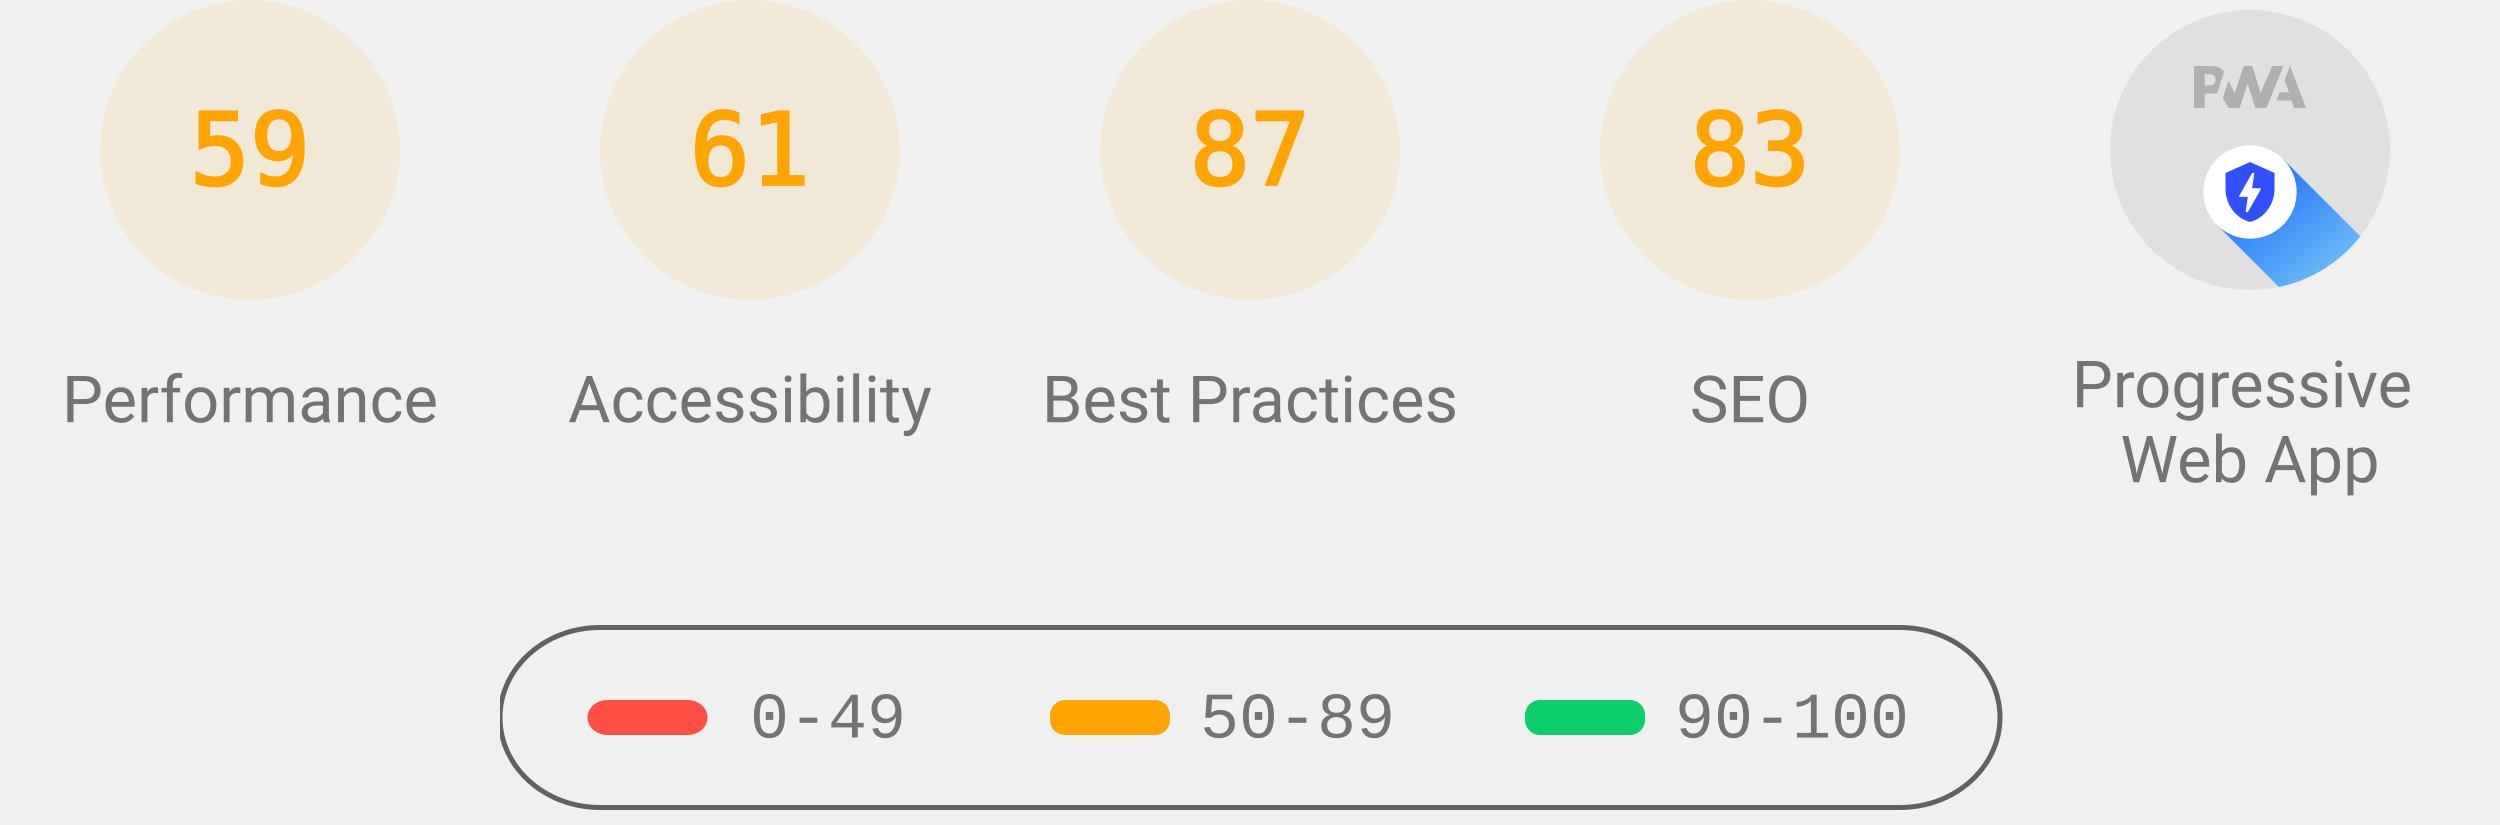
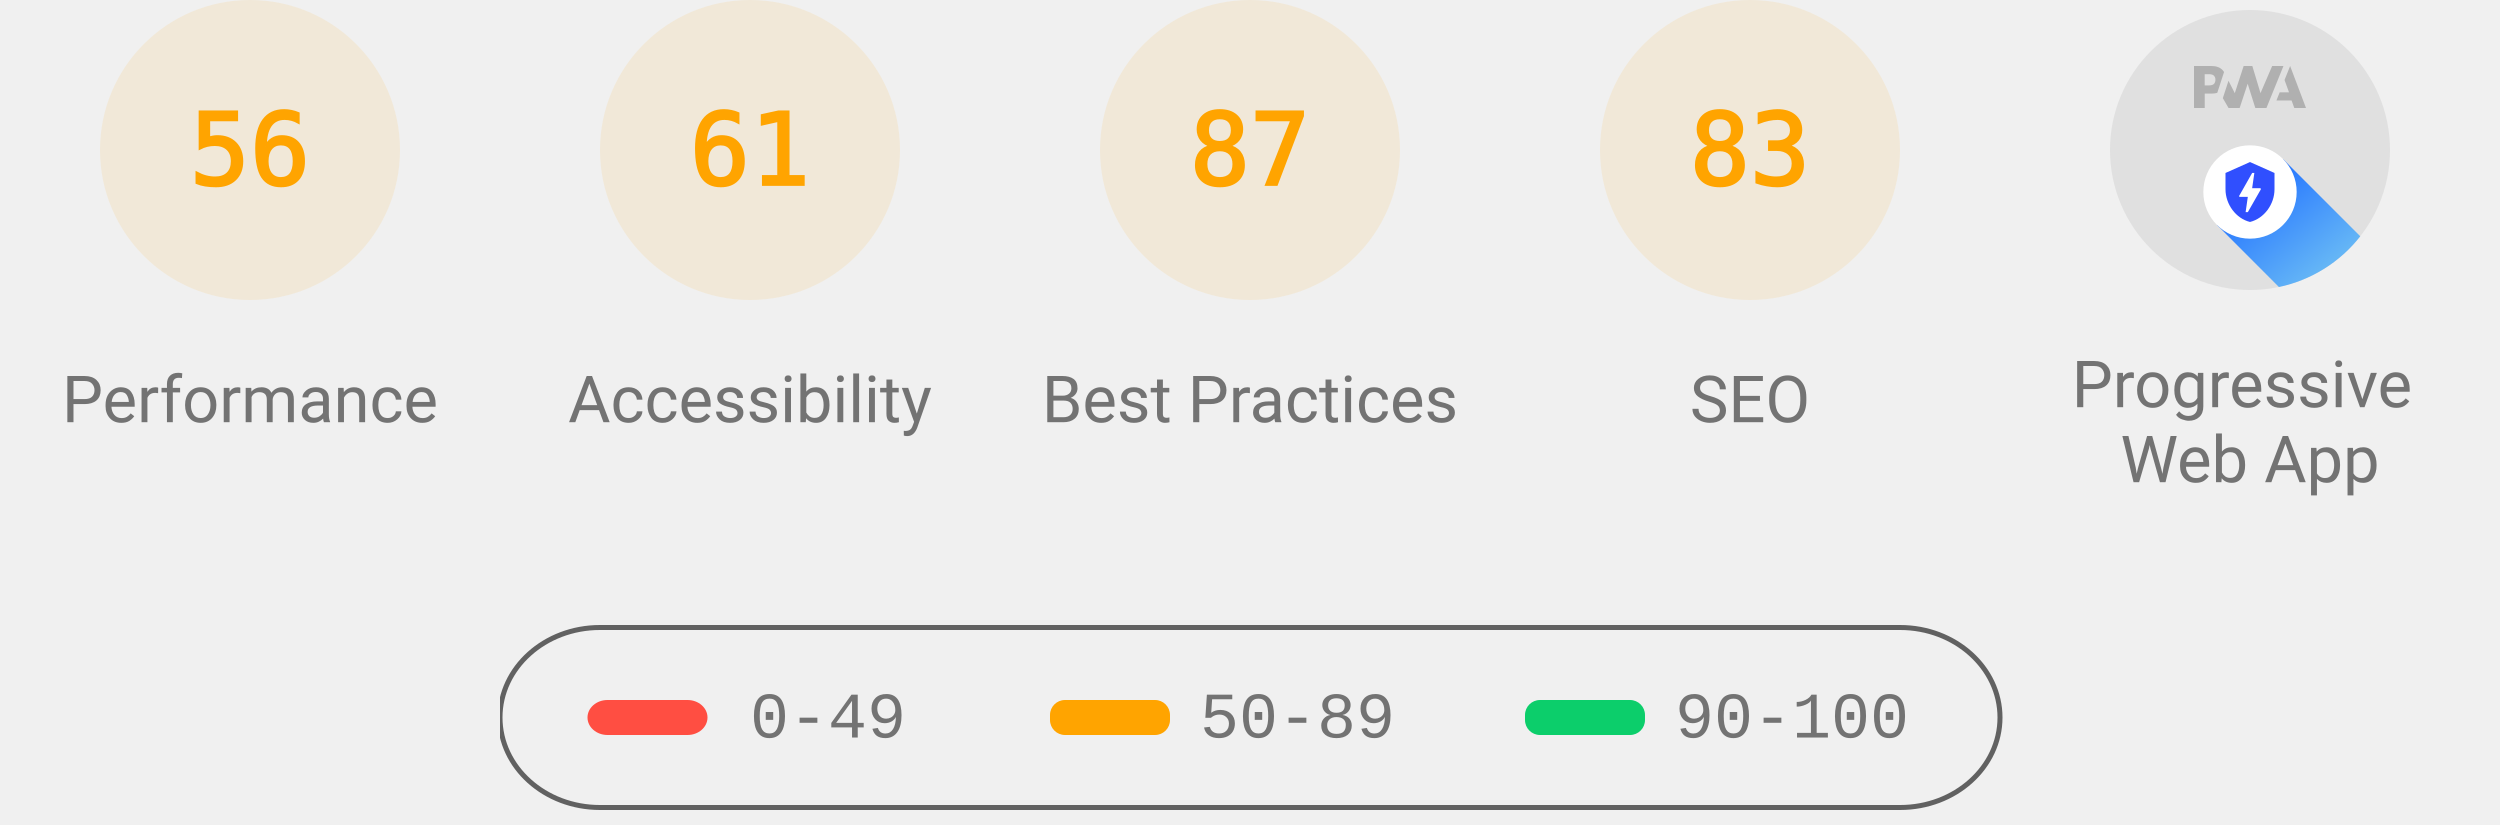
<svg xmlns="http://www.w3.org/2000/svg" class="theme--agnostic" fill="none" width="1000" height="330">
  <style>
			.gauge-base {
				opacity: 0.1
			}

			.gauge-arc {
				fill: none;
				animation-delay: 250ms;
				stroke-linecap: round;
				transform: rotate(-90deg);
				transform-origin: 100px 60px;
				animation: load-gauge 1s ease forwards
			}

			.guage-text {
				font-size: 40px;
				font-family: monospace;
				text-align: center
			}

			.guage-red {
				color: #ff4e42;
				fill: #ff4e42;
				stroke: #ff4e42
			}
			.guage-orange {
				color: #ffa400;
				fill: #ffa400;
				stroke: #ffa400
			}
			.guage-green {
				color: #0cce6b;
				fill: #0cce6b;
				stroke: #0cce6b
			}
			.theme--agnostic .guage-undefined {
				color: #5c5c5c;
				fill: #5c5c5c;
				stroke: #5c5c5c
			}
			.theme--light .guage-undefined {
				color: #1e1e1e;
				fill: #1e1e1e;
				stroke: #1e1e1e
			}
			.theme--dark .guage-undefined {
				color: #f5f5f5;
				fill: #f5f5f5;
				stroke: #f5f5f5
			}

			.guage-title {
				stroke: none;
				font-size: 26px;
				line-height: 26px;
				font-family: Roboto, Halvetica, Arial, sans-serif
			}
			.metric.guage-title {
				font-family: 'Courier New', Courier, monospace
			}
			.theme--agnostic .guage-title {
				color: #737373;
				fill: #737373
			}
			.theme--light .guage-title {
				color: #212121;
				fill: #212121
			}
			.theme--dark .guage-title {
				color: #f5f5f5;
				fill: #f5f5f5
			}

			@keyframes load-gauge {
				from {
					stroke-dasharray: 0 352.858
				}
			}
			.lh-gauge--pwa__disc {
				fill: #e0e0e0
			}
			.lh-gauge--pwa__logo {
				position: relative;
				fill: #b0b0b0
			}
			.lh-gauge--pwa__invisible {
				display: none
			}
			.lh-gauge--pwa__visible {
				display: inline
			}
			.guage-invisible {
				display: none
			}
			.lh-gauge--pwa__logo--primary-color {
				fill: #304ffe
			}
			.theme--agnostic .lh-gauge--pwa__logo--secondary-color {
				fill: #787878
			}
			.theme--light .lh-gauge--pwa__logo--secondary-color {
				fill: #3d3d3d
			}
			.theme--dark .lh-gauge--pwa__logo--secondary-color {
				fill: #d8b6b6
			}
			.theme--light #svg_2 {
				stroke: #00000022
			}
			.theme--agnostic #svg_2 {
				stroke: #616161
			}
			.theme--light #svg_2 {
				stroke: #00000022
			}
			.theme--dark #svg_2 {
				stroke: #f5f5f566
			}
		</style>
  <svg class="guage-div guage-perf guage-orange" viewBox="0 0 200 200" width="200" height="200" x="0" y="0">
    <circle class="gauge-base" r="56" cx="100" cy="60" stroke-width="8" />
-     <circle class="gauge-arc guage-arc-1" r="56" cx="100" cy="60" stroke-width="8" style="stroke-dasharray: 207.596, 351.858;" />
-     <text class="guage-text" x="100px" y="60px" alignment-baseline="central" dominant-baseline="central" text-anchor="middle">59</text>
+     <circle class="gauge-arc guage-arc-1" r="56" cx="100" cy="60" stroke-width="8" style="stroke-dasharray: 197.04, 351.858;" />
+     <text class="guage-text" x="100px" y="60px" alignment-baseline="central" dominant-baseline="central" text-anchor="middle">56</text>
    <text class="guage-title" x="100px" y="160px" alignment-baseline="central" dominant-baseline="central" text-anchor="middle">Performance</text>
  </svg>
  <svg class="guage-div guage-acc guage-orange" viewBox="0 0 200 200" width="200" height="200" x="200" y="0">
    <circle class="gauge-base" r="56" cx="100" cy="60" stroke-width="8" />
    <circle class="gauge-arc guage-arc-2" r="56" cx="100" cy="60" stroke-width="8" style="stroke-dasharray: 214.633, 351.858;" />
    <text class="guage-text" x="100px" y="60px" alignment-baseline="central" dominant-baseline="central" text-anchor="middle">61</text>
    <text class="guage-title" x="100px" y="160px" alignment-baseline="central" dominant-baseline="central" text-anchor="middle">Accessibility</text>
  </svg>
  <svg class="guage-div guage-best guage-orange" viewBox="0 0 200 200" width="200" height="200" x="400" y="0">
    <circle class="gauge-base" r="56" cx="100" cy="60" stroke-width="8" />
    <circle class="gauge-arc guage-arc-3" r="56" cx="100" cy="60" stroke-width="8" style="stroke-dasharray: 306.116, 351.858;" />
    <text class="guage-text" x="100px" y="60px" alignment-baseline="central" dominant-baseline="central" text-anchor="middle">87</text>
    <text class="guage-title" x="100px" y="160px" alignment-baseline="central" dominant-baseline="central" text-anchor="middle">Best Practices</text>
  </svg>
  <svg class="guage-div guage-seo guage-orange" viewBox="0 0 200 200" width="200" height="200" x="600" y="0">
    <circle class="gauge-base" r="56" cx="100" cy="60" stroke-width="8" />
    <circle class="gauge-arc guage-arc-4" r="56" cx="100" cy="60" stroke-width="8" style="stroke-dasharray: 292.042, 351.858;" />
    <text class="guage-text" x="100px" y="60px" alignment-baseline="central" dominant-baseline="central" text-anchor="middle">83</text>
    <text class="guage-title" x="100px" y="160px" alignment-baseline="central" dominant-baseline="central" text-anchor="middle">SEO</text>
  </svg>
  <svg class="guage-div guage-pwa " viewBox="0 0 200 200" width="200" height="200" x="800" y="0">
    <svg viewBox="0 0 60 60" width="112" height="112" x="44" y="4">
      <defs>
        <linearGradient id="lh-gauge--pwa__check-circle__gradient-0" x1="50%" y1="0%" x2="50%" y2="100%">
          <stop stop-color="#00C852" offset="0%" />
          <stop stop-color="#009688" offset="100%" />
        </linearGradient>
        <linearGradient id="lh-gauge--pwa__installable__shadow-gradient-0" x1="76.056%" x2="24.111%" y1="82.995%" y2="24.735%">
          <stop stop-color="#A5D6A7" offset="0%" />
          <stop stop-color="#80CBC4" offset="100%" />
        </linearGradient>
        <linearGradient id="lh-gauge--pwa__fast-reliable__shadow-gradient-0" x1="76.056%" y1="82.995%" x2="25.678%" y2="26.493%">
          <stop stop-color="#64B5F6" offset="0%" />
          <stop stop-color="#2979FF" offset="100%" />
        </linearGradient>
        <g id="lh-gauge--pwa__fast-reliable-badge-0">
          <circle fill="#FFFFFF" cx="10" cy="10" r="10" />
          <path fill="#304FFE" d="M10 3.58l5.25 2.34v3.5c0 3.23-2.24 6.26-5.25 7-3.01-.74-5.25-3.77-5.25-7v-3.5L10 3.58zm-.47 10.74l2.76-4.83.03-.07c.04-.08 0-.24-.22-.24h-1.64l.47-3.26h-.47l-2.7 4.77c-.02.01.05-.1-.04.05-.09.16-.1.31.18.31h1.63l-.47 3.27h.47z" />
        </g>
        <g id="lh-gauge--pwa__installable-badge-0">
          <circle fill="#FFFFFF" cx="10" cy="10" r="10" />
          <path fill="#009688" d="M10 4.167A5.835 5.835 0 0 0 4.167 10 5.835 5.835 0 0 0 10 15.833 5.835 5.835 0 0 0 15.833 10 5.835 5.835 0 0 0 10 4.167zm2.917 6.416h-2.334v2.334H9.417v-2.334H7.083V9.417h2.334V7.083h1.166v2.334h2.334v1.166z" />
        </g>
      </defs>
      <g stroke="none" fill-rule="nonzero">
        <circle class="lh-gauge--pwa__disc" cx="30" cy="30" r="30" />
        <g class="lh-gauge--pwa__logo">
          <path d="M35.66 19.39l.7-1.75h2L37.4 15 38.6 12l3.4 9h-2.51l-.58-1.61z" />
          <path d="M33.52 21l3.65-9h-2.42l-2.5 5.82L30.5 12h-1.86l-1.9 5.82-1.35-2.65-1.21 3.72L25.4 21h2.38l1.72-5.2 1.64 5.2z" />
          <path fill-rule="nonzero" d="M20.3 17.91h1.48c.45 0 .85-.05 1.2-.15l.39-1.18 1.07-3.3a2.64 2.64 0 0 0-.28-.37c-.55-.6-1.36-.91-2.42-.91H18v9h2.3V17.9zm1.96-3.84c.22.22.33.5.33.87 0 .36-.1.65-.29.87-.2.23-.59.35-1.15.35h-.86v-2.41h.87c.52 0 .89.1 1.1.32z" />
        </g>
        <rect class="lh-gauge--pwa__component lh-gauge--pwa__na-line lh-gauge--pwa__invisible" fill="#FFFFFF" x="20" y="32" width="20" height="4" rx="2" />
        <g class="lh-gauge--pwa__component lh-gauge--pwa__fast-reliable-badge lh-gauge--pwa__visible" transform="translate(20, 29)">
          <path fill="url(#lh-gauge--pwa__fast-reliable__shadow-gradient-0)" d="M33.63 19.49A30 30 0 0 1 16.2 30.36L3 17.14 17.14 3l16.49 16.49z" />
          <use href="#lh-gauge--pwa__fast-reliable-badge-0" />
        </g>
        <g class="lh-gauge--pwa__component lh-gauge--pwa__installable-badge lh-gauge--pwa__invisible" transform="translate(20, 29)">
          <path fill="url(#lh-gauge--pwa__installable__shadow-gradient-0)" d="M33.629 19.487c-4.272 5.453-10.391 9.39-17.415 10.869L3 17.142 17.142 3 33.63 19.487z" />
          <use href="#lh-gauge--pwa__installable-badge-0" />
        </g>
        <g class="lh-gauge--pwa__component lh-gauge--pwa__fast-reliable-installable-badges lh-gauge--pwa__invisible">
          <g transform="translate(8, 29)">
            <path fill="url(#lh-gauge--pwa__fast-reliable__shadow-gradient-0)" d="M16.321 30.463L3 17.143 17.142 3l22.365 22.365A29.864 29.864 0 0 1 22 31c-1.942 0-3.84-.184-5.679-.537z" />
            <use href="#lh-gauge--pwa__fast-reliable-badge-0" />
          </g>
          <g transform="translate(32, 29)">
            <path fill="url(#lh-gauge--pwa__installable__shadow-gradient-0)" d="M25.982 11.84a30.107 30.107 0 0 1-13.08 15.203L3 17.143 17.142 3l8.84 8.84z" />
            <use href="#lh-gauge--pwa__installable-badge-0" />
          </g>
        </g>
        <g class="lh-gauge--pwa__component lh-gauge--pwa__check-circle lh-gauge--pwa__invisible" transform="translate(18, 28)">
          <circle fill="#FFFFFF" cx="12" cy="12" r="12" />
          <path fill="url(#lh-gauge--pwa__check-circle__gradient-0)" d="M12 2a10 10 0 1 0 0 20 10 10 0 0 0 0-20zm-2 15l-5-5 1.41-1.41L10 14.17l7.59-7.59L19 8l-9 9z" />
        </g>
      </g>
    </svg>
    <text class="guage-title" y="160px" alignment-baseline="central" dominant-baseline="central" text-anchor="middle">
      <tspan x="100px" dy="-6px">Progressive</tspan>
      <tspan x="100px" dy="30px">Web App</tspan>
    </text>
  </svg>
  <svg width="604" height="76" x="200" y="250">
    <g>
      <rect fill="none" id="canvas_background" height="80" width="604" y="-1" x="-1" />
      <g display="none" overflow="visible" y="0" x="0" height="100%" width="100%" id="canvasGrid">
        <rect fill="url(#gridpattern)" stroke-width="0" y="0" x="0" height="100%" width="100%" />
      </g>
    </g>
    <g>
      <rect fill-opacity="0" stroke-width="2" rx="40" id="svg_2" height="72" width="600" y="1" x="0" fill="#000000" />
      <rect stroke="#000" rx="8" id="svg_3" height="14" width="48" y="30" x="35" stroke-opacity="null" stroke-width="0" fill="#ff4e42" />
      <rect stroke="#000" rx="6" id="svg_4" height="14" width="48" y="30" x="220" stroke-opacity="null" stroke-width="0" fill="#ffa400" />
      <rect stroke="#000" rx="6" id="svg_5" height="14" width="48" y="30" x="410" stroke-opacity="null" stroke-width="0" fill="#0cce6b" />
      <text class="metric guage-title" xml:space="preserve" text-anchor="start" font-size="26" id="svg_6" y="45" x="100" stroke-opacity="null" stroke-width="0" stroke="#000">0-49</text>
      <text class="metric guage-title" xml:space="preserve" text-anchor="start" font-size="26" id="svg_7" y="45" x="280" stroke-opacity="null" stroke-width="0" stroke="#000">50-89</text>
      <text class="metric guage-title" xml:space="preserve" text-anchor="start" font-size="26" id="svg_8" y="45" x="470" stroke-opacity="null" stroke-width="0" stroke="#000">90-100</text>
    </g>
  </svg>
</svg>
